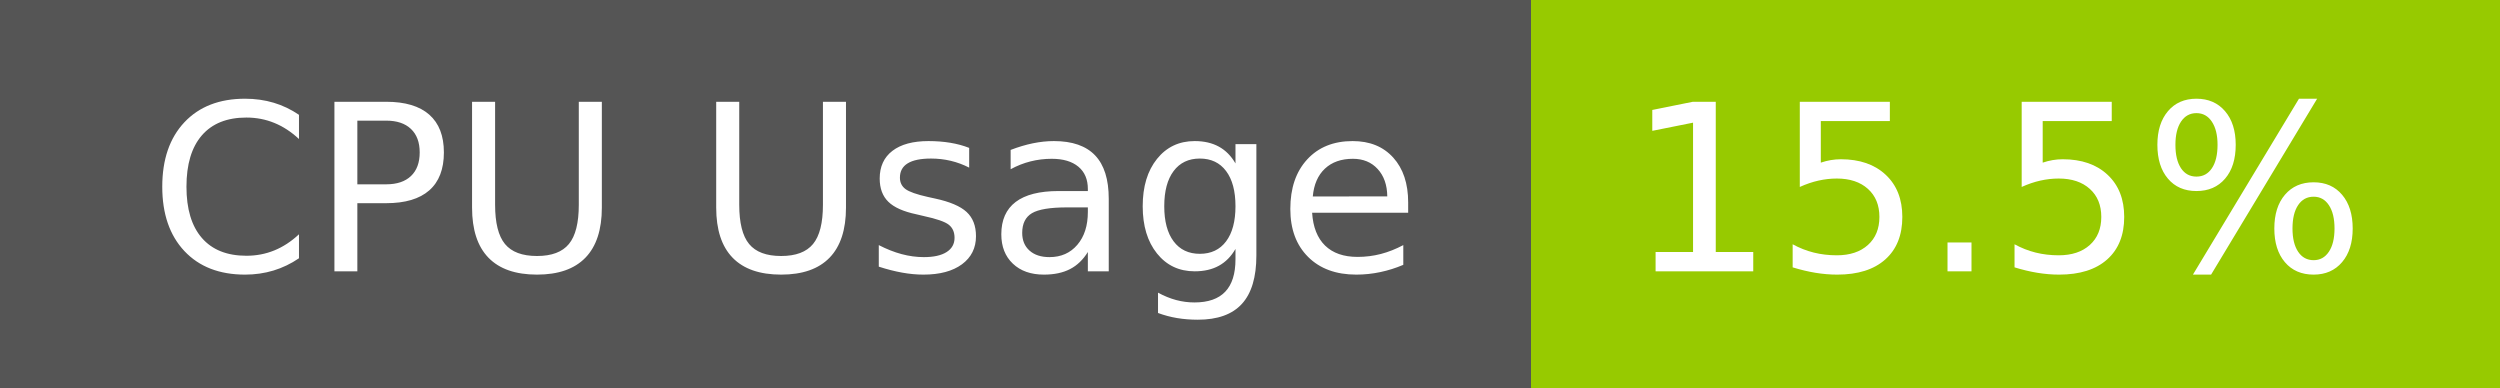
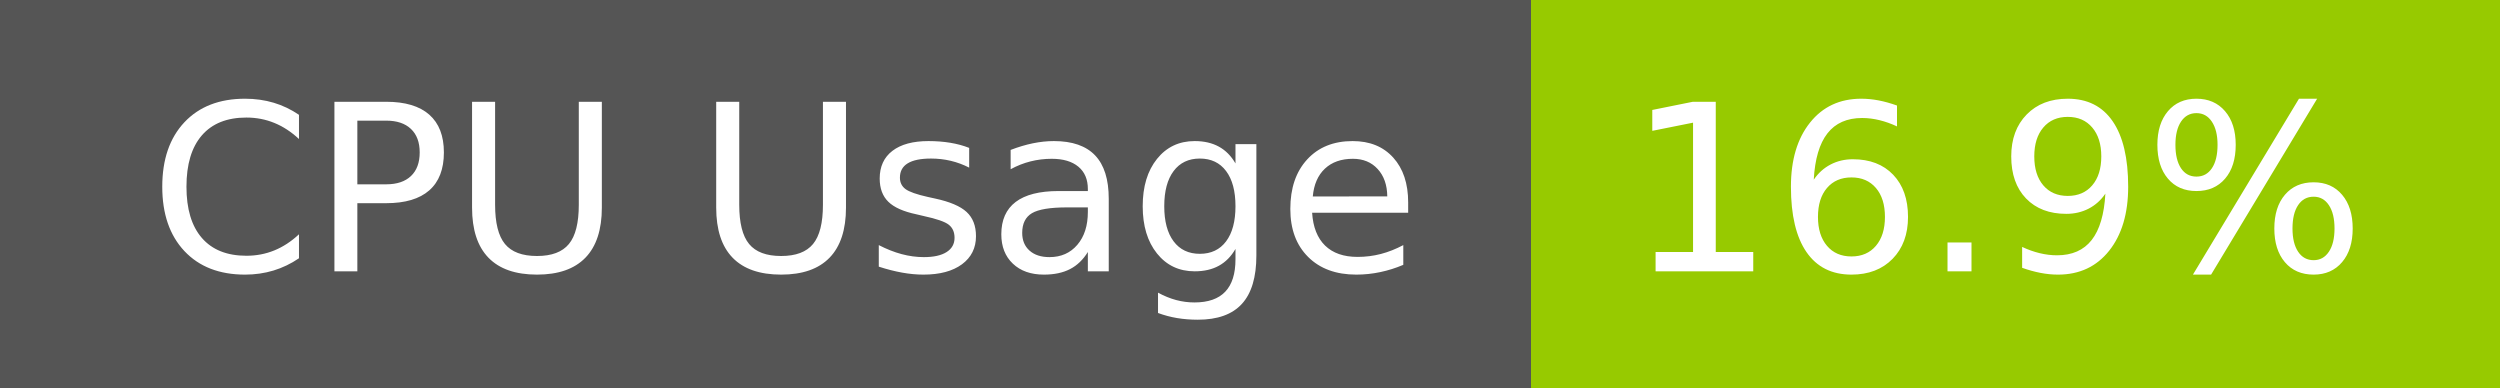
- <svg xmlns="http://www.w3.org/2000/svg" width="129" height="20" role="img" aria-label="CPU Usage: 15.5%">
+ <svg xmlns="http://www.w3.org/2000/svg" width="129" height="20" role="img" aria-label="CPU Usage: 16.9%">
  <g shape-rendering="crispEdges">
    <rect width="79" height="20" fill="#555" />
    <rect x="79" width="50" height="20" fill="#97ca00" />
  </g>
  <g fill="#fff" text-anchor="middle" font-family="Verdana,Geneva,DejaVu Sans,sans-serif" text-rendering="geometricPrecision" font-size="120">
    <text x="405" y="140" transform="scale(.1)" fill="#fff" textLength="665">CPU Usage</text>
-     <text x="1030" y="140" transform="scale(.1)" fill="#fff" textLength="390">15.5%</text>
+     <text x="1030" y="140" transform="scale(.1)" fill="#fff" textLength="390">16.9%</text>
  </g>
</svg>
